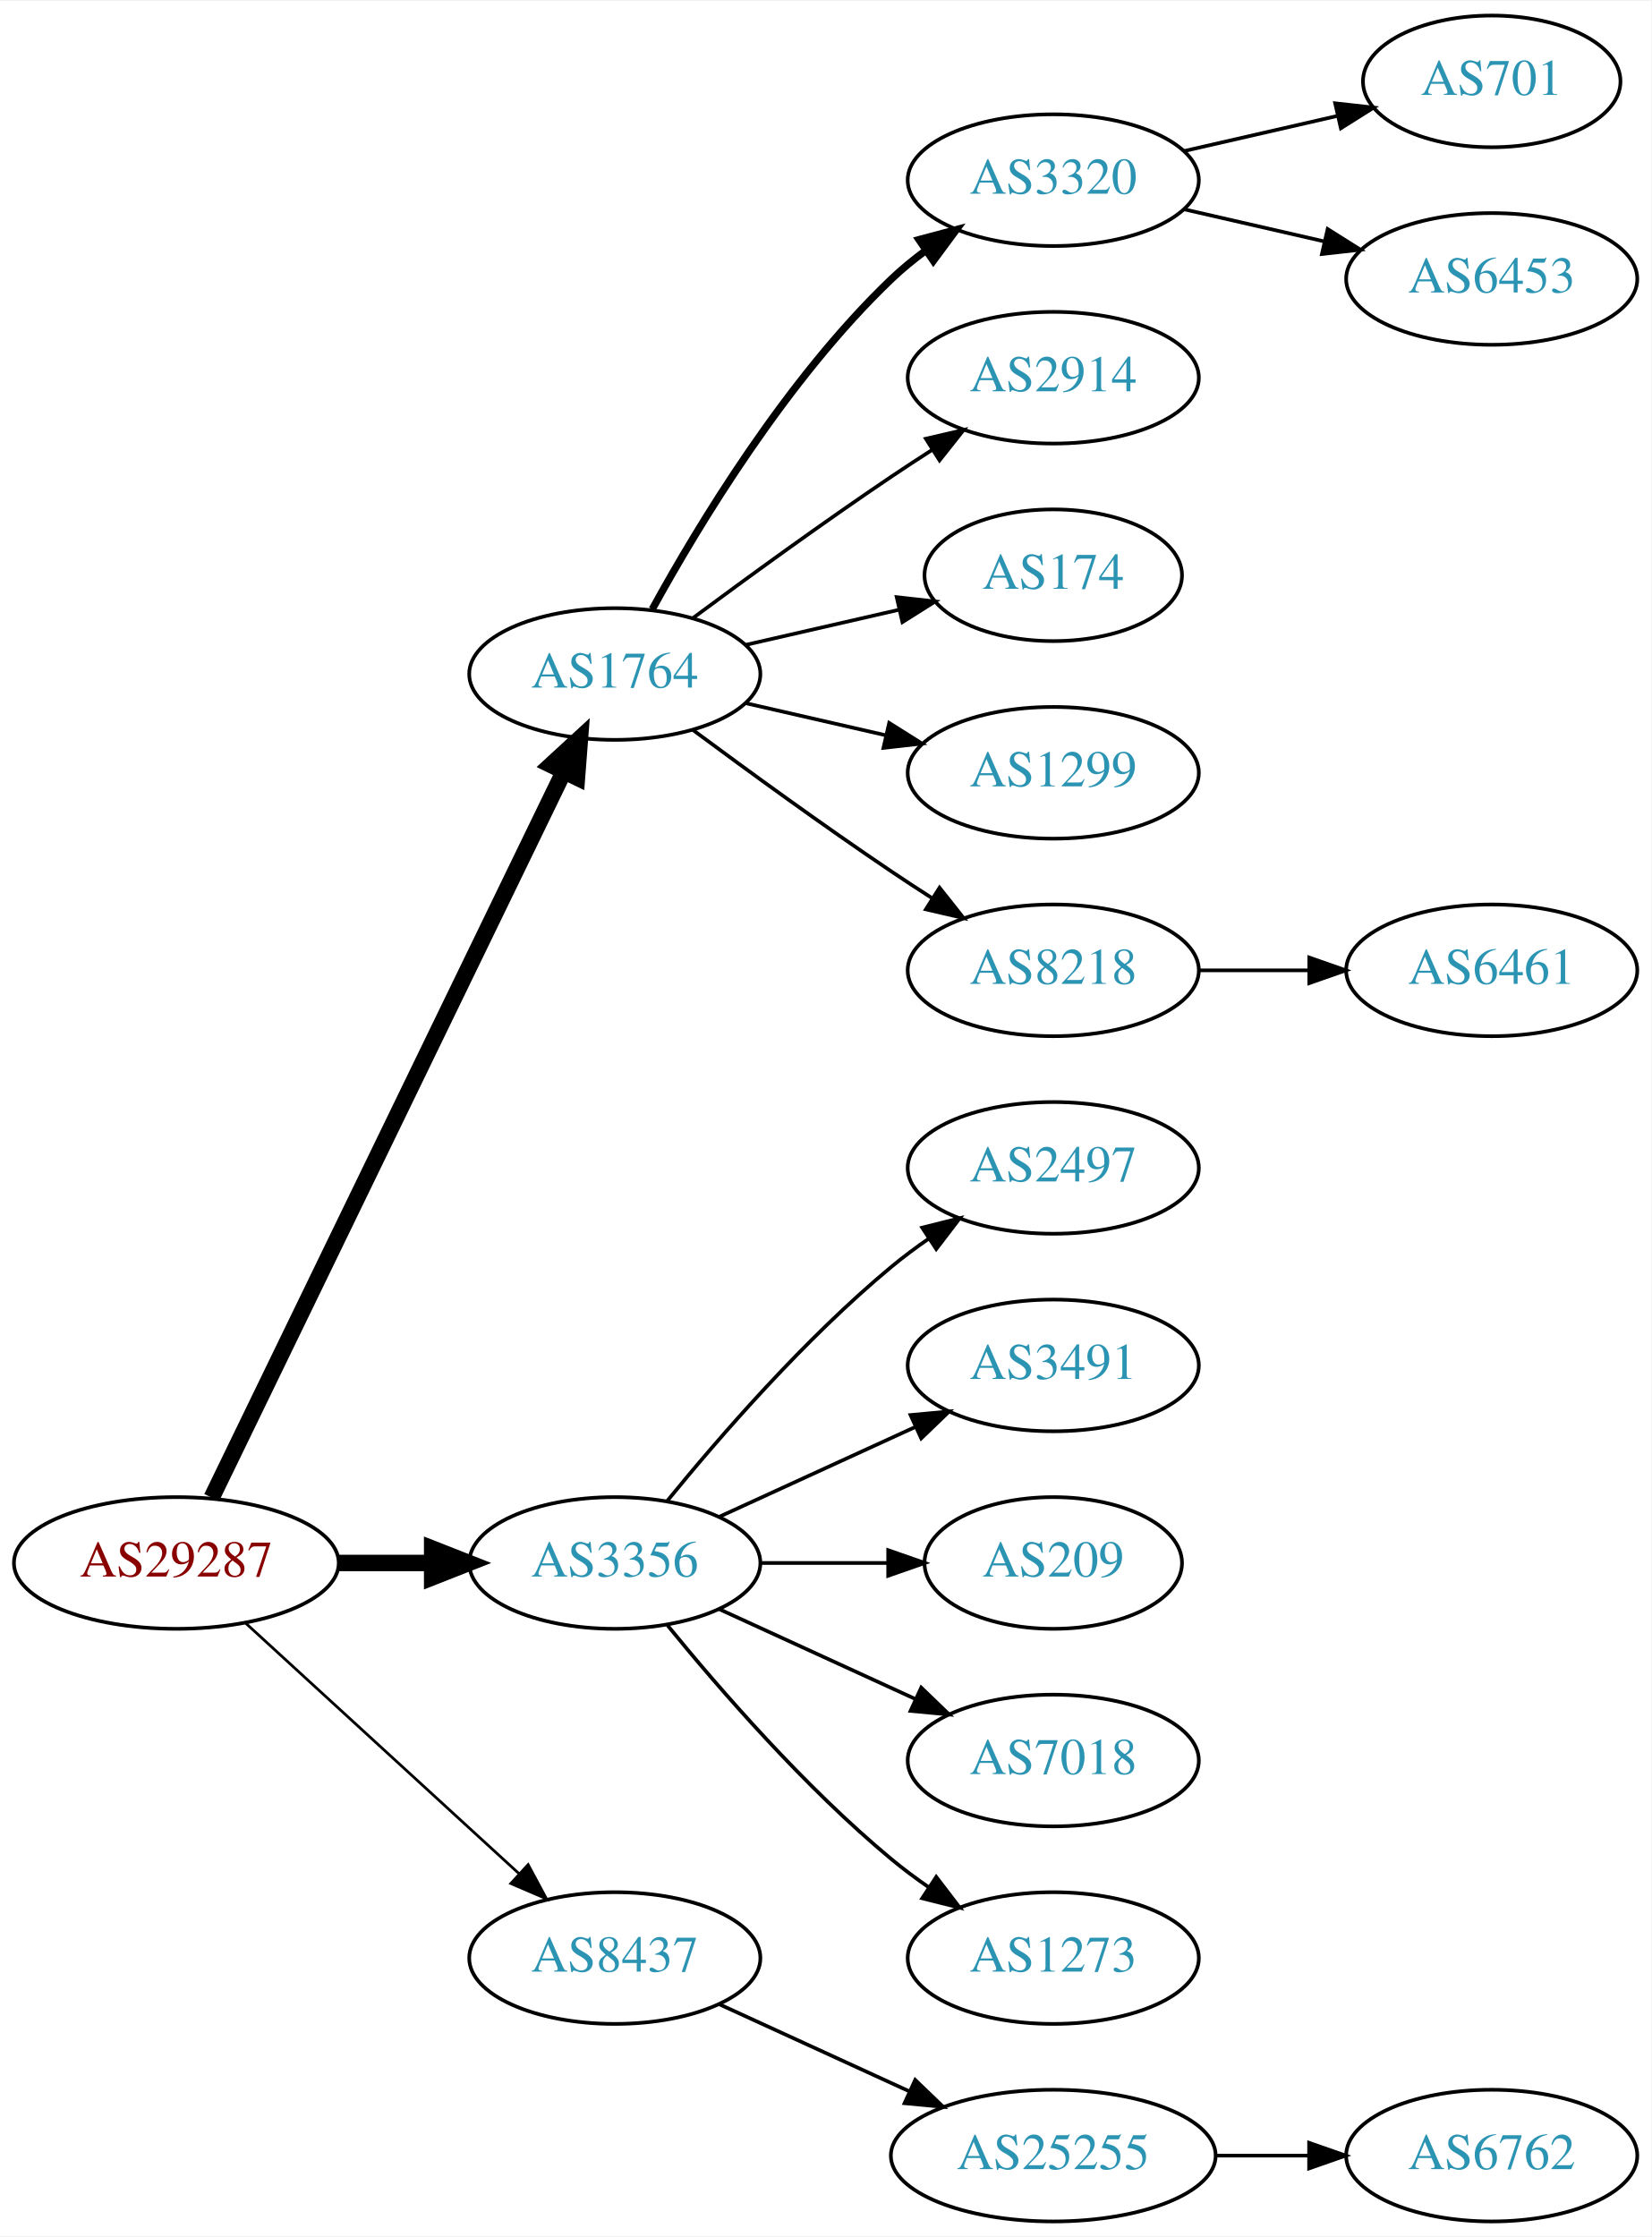
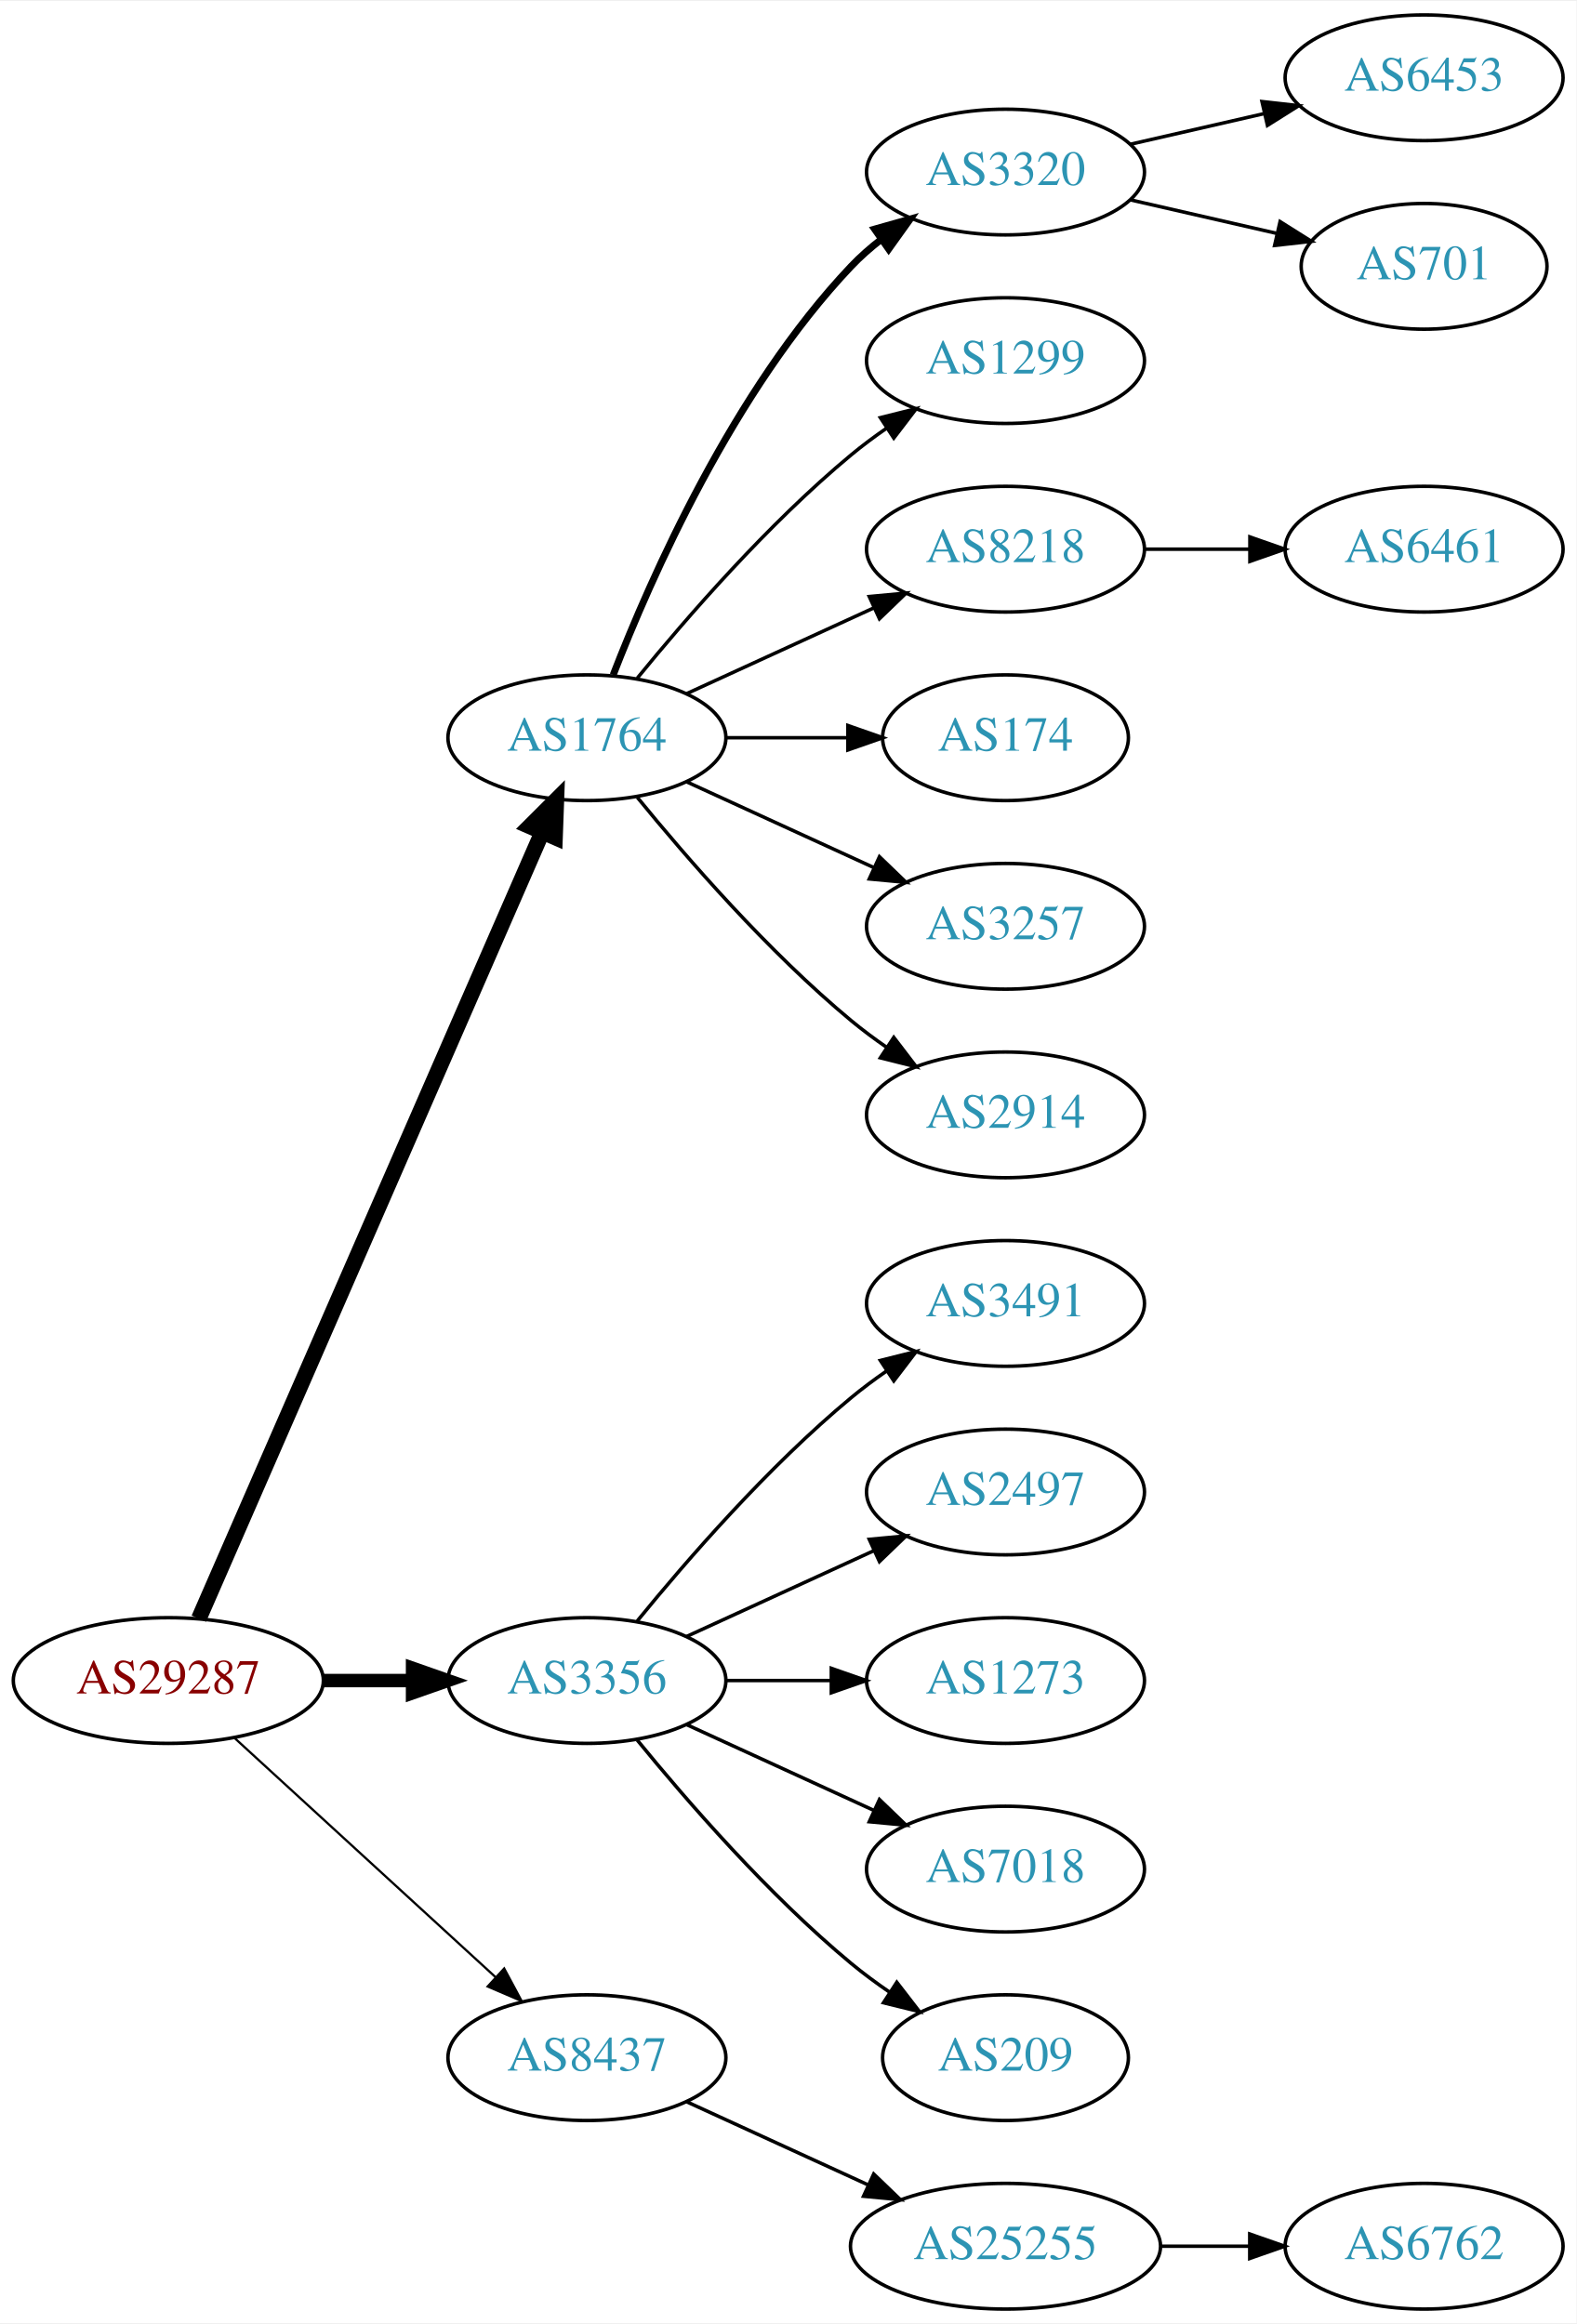
- <svg xmlns="http://www.w3.org/2000/svg" xmlns:xlink="http://www.w3.org/1999/xlink" width="451pt" height="611pt" viewBox="0.00 0.00 451.37 611.00">
-   <g id="graph0" class="graph" transform="scale(1 1) rotate(0) translate(4 607)">
-     <polygon fill="white" stroke="none" points="-4,4 -4,-607 447.37,-607 447.37,4 -4,4" />
+ <svg xmlns="http://www.w3.org/2000/svg" xmlns:xlink="http://www.w3.org/1999/xlink" width="451pt" height="665pt" viewBox="0.00 0.00 451.37 665.00">
+   <g id="graph0" class="graph" transform="scale(1 1) rotate(0) translate(4 661)">
+     <polygon fill="white" stroke="none" points="-4,4 -4,-661 447.37,-661 447.37,4 -4,4" />
    <g id="node1" class="node">
      <g id="a_node1">
        <a xlink:href="/asn/29287" xlink:title="AS29287 ~ Blizznet [AT]">
          <ellipse fill="#ffffff" stroke="black" cx="44.196" cy="-180" rx="44.393" ry="18" />
          <text text-anchor="middle" x="44.196" y="-176.3" font-family="Times,serif" font-size="14.00" fill="#880000">AS29287</text>
        </a>
      </g>
    </g>
    <g id="node2" class="node">
      <g id="a_node2">
        <a xlink:href="/asn/1764" xlink:title="AS1764 ~ NEXTLAYER-AS [AT]">
-           <ellipse fill="#ffffff" stroke="black" cx="164.039" cy="-423" rx="39.794" ry="18" />
-           <text text-anchor="middle" x="164.039" y="-419.3" font-family="Times,serif" font-size="14.00" fill="#2c94b3">AS1764</text>
+           <ellipse fill="#ffffff" stroke="black" cx="164.039" cy="-450" rx="39.794" ry="18" />
+           <text text-anchor="middle" x="164.039" y="-446.3" font-family="Times,serif" font-size="14.00" fill="#2c94b3">AS1764</text>
        </a>
      </g>
    </g>
    <g id="edge1" class="edge">
-       <path fill="none" stroke="black" stroke-width="4.5" d="M53.861,-197.868C74.342,-240.101 125.829,-346.272 150.055,-396.227" />
-       <polygon fill="black" stroke="black" stroke-width="4.5" points="146.613,-398.154 154.52,-405.433 153.699,-394.717 146.613,-398.154" />
+       <path fill="none" stroke="black" stroke-width="4.5" d="M52.928,-197.715C73.029,-243.771 127.038,-367.514 151.141,-422.739" />
+       <polygon fill="black" stroke="black" stroke-width="4.5" points="147.669,-424.629 155.278,-432.219 154.887,-421.479 147.669,-424.629" />
    </g>
    <g id="node3" class="node">
      <g id="a_node3">
        <a xlink:href="/asn/3356" xlink:title="AS3356 ~ Level 3 Parent, LLC [US]">
          <ellipse fill="#ffffff" stroke="black" cx="164.039" cy="-180" rx="39.794" ry="18" />
          <text text-anchor="middle" x="164.039" y="-176.3" font-family="Times,serif" font-size="14.00" fill="#2c94b3">AS3356</text>
        </a>
      </g>
    </g>
    <g id="edge2" class="edge">
-       <path fill="none" stroke="black" stroke-width="4.5" d="M88.407,-180C96.72,-180 105.482,-180 113.965,-180" />
-       <polygon fill="black" stroke="black" stroke-width="4.5" points="114.123,-183.938 124.123,-180 114.123,-176.063 114.123,-183.938" />
+       <path fill="none" stroke="black" stroke-width="3.857" d="M88.407,-180C96.72,-180 105.482,-180 113.965,-180" />
+       <polygon fill="black" stroke="black" stroke-width="3.857" points="114.123,-183.5 124.123,-180 114.123,-176.5 114.123,-183.5" />
    </g>
    <g id="node4" class="node">
      <g id="a_node4">
        <a xlink:href="/asn/8437" xlink:title="AS8437 ~ Hutchison Drei Austria GmbH [AT]">
          <ellipse fill="#ffffff" stroke="black" cx="164.039" cy="-72" rx="39.794" ry="18" />
          <text text-anchor="middle" x="164.039" y="-68.3" font-family="Times,serif" font-size="14.00" fill="#2c94b3">AS8437</text>
        </a>
      </g>
    </g>
    <g id="edge3" class="edge">
-       <path fill="none" stroke="black" stroke-width="0.75" d="M63.094,-163.597C83.022,-145.333 115.38,-115.678 137.857,-95.079" />
-       <polygon fill="black" stroke="black" stroke-width="0.75" points="140.351,-97.54 145.359,-88.203 135.622,-92.38 140.351,-97.54" />
+       <path fill="none" stroke="black" stroke-width="0.643" d="M63.094,-163.597C83.022,-145.333 115.38,-115.678 137.857,-95.079" />
+       <polygon fill="black" stroke="black" stroke-width="0.643" points="140.351,-97.54 145.359,-88.203 135.622,-92.38 140.351,-97.54" />
    </g>
    <g id="node5" class="node">
      <g id="a_node5">
        <a xlink:href="/asn/3320" xlink:title="AS3320 ~ DTAG [DE]">
-           <ellipse fill="#ffffff" stroke="black" cx="283.881" cy="-558" rx="39.794" ry="18" />
-           <text text-anchor="middle" x="283.881" y="-554.3" font-family="Times,serif" font-size="14.00" fill="#2c94b3">AS3320</text>
+           <ellipse fill="#ffffff" stroke="black" cx="283.881" cy="-612" rx="39.794" ry="18" />
+           <text text-anchor="middle" x="283.881" y="-608.3" font-family="Times,serif" font-size="14.00" fill="#2c94b3">AS3320</text>
        </a>
      </g>
    </g>
    <g id="edge4" class="edge">
-       <path fill="none" stroke="black" stroke-width="2" d="M174.28,-440.713C186.825,-463.561 211.002,-503.611 239.685,-531 242.553,-533.739 245.742,-536.347 249.051,-538.785" />
-       <polygon fill="black" stroke="black" stroke-width="2" points="247.175,-541.742 257.411,-544.477 251.114,-535.956 247.175,-541.742" />
+       <path fill="none" stroke="black" stroke-width="2" d="M171.562,-467.994C182.312,-495.728 205.969,-549.429 239.685,-585 242.271,-587.728 245.188,-590.294 248.257,-592.677" />
+       <polygon fill="black" stroke="black" stroke-width="2" points="246.411,-595.658 256.605,-598.543 250.435,-589.93 246.411,-595.658" />
    </g>
    <g id="node6" class="node">
      <g id="a_node6">
-         <a xlink:href="/asn/2914" xlink:title="AS2914 ~ NTT America, Inc. [US]">
-           <ellipse fill="#ffffff" stroke="black" cx="283.881" cy="-504" rx="39.794" ry="18" />
-           <text text-anchor="middle" x="283.881" y="-500.3" font-family="Times,serif" font-size="14.00" fill="#2c94b3">AS2914</text>
+         <a xlink:href="/asn/1299" xlink:title="AS1299 ~ Telia Carrier [EU]">
+           <ellipse fill="#ffffff" stroke="black" cx="283.881" cy="-558" rx="39.794" ry="18" />
+           <text text-anchor="middle" x="283.881" y="-554.3" font-family="Times,serif" font-size="14.00" fill="#2c94b3">AS1299</text>
        </a>
      </g>
    </g>
    <g id="edge5" class="edge">
-       <path fill="none" stroke="black" d="M185.369,-438.277C200.231,-449.304 220.976,-464.407 239.685,-477 243.234,-479.389 246.984,-481.839 250.733,-484.242" />
-       <polygon fill="black" stroke="black" points="249.059,-487.325 259.381,-489.712 252.801,-481.409 249.059,-487.325" />
+       <path fill="none" stroke="black" d="M178.458,-467.065C192.572,-484.375 215.987,-511.345 239.685,-531 242.901,-533.668 246.402,-536.27 249.972,-538.741" />
+       <polygon fill="black" stroke="black" points="248.05,-541.666 258.329,-544.236 251.896,-535.817 248.05,-541.666" />
    </g>
    <g id="node7" class="node">
      <g id="a_node7">
+         <a xlink:href="/asn/8218" xlink:title="AS8218 ~ legacy Neotelecoms [FR]">
+           <ellipse fill="#ffffff" stroke="black" cx="283.881" cy="-504" rx="39.794" ry="18" />
+           <text text-anchor="middle" x="283.881" y="-500.3" font-family="Times,serif" font-size="14.00" fill="#2c94b3">AS8218</text>
+         </a>
+       </g>
+     </g>
+     <g id="edge6" class="edge">
+       <path fill="none" stroke="black" d="M192.667,-462.661C208.624,-469.973 228.895,-479.261 246.178,-487.181" />
+       <polygon fill="black" stroke="black" points="244.876,-490.435 255.425,-491.419 247.793,-484.071 244.876,-490.435" />
+     </g>
+     <g id="node8" class="node">
+       <g id="a_node8">
        <a xlink:href="/asn/174" xlink:title="AS174 ~ Cogent Communications [US]">
          <ellipse fill="#ffffff" stroke="black" cx="283.881" cy="-450" rx="35.194" ry="18" />
          <text text-anchor="middle" x="283.881" y="-446.3" font-family="Times,serif" font-size="14.00" fill="#2c94b3">AS174</text>
        </a>
      </g>
    </g>
-     <g id="edge6" class="edge">
-       <path fill="none" stroke="black" d="M199.758,-430.955C212.85,-433.955 227.873,-437.396 241.513,-440.522" />
-       <polygon fill="black" stroke="black" points="241.091,-444.016 251.621,-442.838 242.655,-437.193 241.091,-444.016" />
-     </g>
-     <g id="node8" class="node">
-       <g id="a_node8">
-         <a xlink:href="/asn/1299" xlink:title="AS1299 ~ Telia Carrier [EU]">
-           <ellipse fill="#ffffff" stroke="black" cx="283.881" cy="-396" rx="39.794" ry="18" />
-           <text text-anchor="middle" x="283.881" y="-392.3" font-family="Times,serif" font-size="14.00" fill="#2c94b3">AS1299</text>
-         </a>
-       </g>
-     </g>
    <g id="edge7" class="edge">
-       <path fill="none" stroke="black" d="M199.758,-415.045C211.758,-412.296 225.379,-409.175 238.071,-406.267" />
-       <polygon fill="black" stroke="black" points="239.037,-409.636 248.003,-403.991 237.474,-402.813 239.037,-409.636" />
+       <path fill="none" stroke="black" d="M203.951,-450C215.038,-450 227.198,-450 238.58,-450" />
+       <polygon fill="black" stroke="black" points="238.762,-453.5 248.762,-450 238.762,-446.5 238.762,-453.5" />
    </g>
    <g id="node9" class="node">
      <g id="a_node9">
-         <a xlink:href="/asn/8218" xlink:title="AS8218 ~ legacy Neotelecoms [FR]">
+         <a xlink:href="/asn/3257" xlink:title="AS3257 ~ GTT [DE]">
+           <ellipse fill="#ffffff" stroke="black" cx="283.881" cy="-396" rx="39.794" ry="18" />
+           <text text-anchor="middle" x="283.881" y="-392.3" font-family="Times,serif" font-size="14.00" fill="#2c94b3">AS3257</text>
+         </a>
+       </g>
+     </g>
+     <g id="edge8" class="edge">
+       <path fill="none" stroke="black" d="M192.667,-437.339C208.624,-430.027 228.895,-420.739 246.178,-412.819" />
+       <polygon fill="black" stroke="black" points="247.793,-415.929 255.425,-408.581 244.876,-409.565 247.793,-415.929" />
+     </g>
+     <g id="node10" class="node">
+       <g id="a_node10">
+         <a xlink:href="/asn/2914" xlink:title="AS2914 ~ NTT America, Inc. [US]">
          <ellipse fill="#ffffff" stroke="black" cx="283.881" cy="-342" rx="39.794" ry="18" />
-           <text text-anchor="middle" x="283.881" y="-338.3" font-family="Times,serif" font-size="14.00" fill="#2c94b3">AS8218</text>
-         </a>
-       </g>
-     </g>
-     <g id="edge8" class="edge">
-       <path fill="none" stroke="black" d="M185.369,-407.723C200.231,-396.696 220.976,-381.593 239.685,-369 243.234,-366.611 246.984,-364.161 250.733,-361.758" />
-       <polygon fill="black" stroke="black" points="252.801,-364.591 259.381,-356.288 249.059,-358.675 252.801,-364.591" />
-     </g>
-     <g id="node13" class="node">
-       <g id="a_node13">
-         <a xlink:href="/asn/2497" xlink:title="AS2497 ~ Internet Initiative Japan Inc. [JP]">
-           <ellipse fill="#ffffff" stroke="black" cx="283.881" cy="-288" rx="39.794" ry="18" />
-           <text text-anchor="middle" x="283.881" y="-284.3" font-family="Times,serif" font-size="14.00" fill="#2c94b3">AS2497</text>
-         </a>
-       </g>
-     </g>
-     <g id="edge12" class="edge">
-       <path fill="none" stroke="black" d="M178.458,-197.065C192.572,-214.375 215.987,-241.345 239.685,-261 242.901,-263.668 246.402,-266.27 249.972,-268.741" />
-       <polygon fill="black" stroke="black" points="248.05,-271.666 258.329,-274.236 251.896,-265.817 248.05,-271.666" />
+           <text text-anchor="middle" x="283.881" y="-338.3" font-family="Times,serif" font-size="14.00" fill="#2c94b3">AS2914</text>
+         </a>
+       </g>
+     </g>
+     <g id="edge9" class="edge">
+       <path fill="none" stroke="black" d="M178.458,-432.935C192.572,-415.625 215.987,-388.655 239.685,-369 242.901,-366.332 246.402,-363.73 249.972,-361.259" />
+       <polygon fill="black" stroke="black" points="251.896,-364.183 258.329,-355.764 248.05,-358.334 251.896,-364.183" />
    </g>
    <g id="node14" class="node">
      <g id="a_node14">
        <a xlink:href="/asn/3491" xlink:title="AS3491 ~ PCCW Global, Inc. [US]">
+           <ellipse fill="#ffffff" stroke="black" cx="283.881" cy="-288" rx="39.794" ry="18" />
+           <text text-anchor="middle" x="283.881" y="-284.3" font-family="Times,serif" font-size="14.00" fill="#2c94b3">AS3491</text>
+         </a>
+       </g>
+     </g>
+     <g id="edge13" class="edge">
+       <path fill="none" stroke="black" d="M178.458,-197.065C192.572,-214.375 215.987,-241.345 239.685,-261 242.901,-263.668 246.402,-266.27 249.972,-268.741" />
+       <polygon fill="black" stroke="black" points="248.05,-271.666 258.329,-274.236 251.896,-265.817 248.05,-271.666" />
+     </g>
+     <g id="node15" class="node">
+       <g id="a_node15">
+         <a xlink:href="/asn/2497" xlink:title="AS2497 ~ Internet Initiative Japan Inc. [JP]">
          <ellipse fill="#ffffff" stroke="black" cx="283.881" cy="-234" rx="39.794" ry="18" />
-           <text text-anchor="middle" x="283.881" y="-230.3" font-family="Times,serif" font-size="14.00" fill="#2c94b3">AS3491</text>
-         </a>
-       </g>
-     </g>
-     <g id="edge13" class="edge">
+           <text text-anchor="middle" x="283.881" y="-230.3" font-family="Times,serif" font-size="14.00" fill="#2c94b3">AS2497</text>
+         </a>
+       </g>
+     </g>
+     <g id="edge14" class="edge">
      <path fill="none" stroke="black" d="M192.667,-192.661C208.624,-199.973 228.895,-209.261 246.178,-217.181" />
      <polygon fill="black" stroke="black" points="244.876,-220.435 255.425,-221.419 247.793,-214.071 244.876,-220.435" />
    </g>
-     <g id="node15" class="node">
-       <g id="a_node15">
-         <a xlink:href="/asn/209" xlink:title="AS209 ~ CenturyLink Communications, LLC [US]">
-           <ellipse fill="#ffffff" stroke="black" cx="283.881" cy="-180" rx="35.194" ry="18" />
-           <text text-anchor="middle" x="283.881" y="-176.3" font-family="Times,serif" font-size="14.00" fill="#2c94b3">AS209</text>
-         </a>
-       </g>
-     </g>
-     <g id="edge14" class="edge">
-       <path fill="none" stroke="black" d="M203.951,-180C215.038,-180 227.198,-180 238.58,-180" />
-       <polygon fill="black" stroke="black" points="238.762,-183.5 248.762,-180 238.762,-176.5 238.762,-183.5" />
-     </g>
    <g id="node16" class="node">
      <g id="a_node16">
+         <a xlink:href="/asn/1273" xlink:title="AS1273 ~ Vodafone Group PLC [EU]">
+           <ellipse fill="#ffffff" stroke="black" cx="283.881" cy="-180" rx="39.794" ry="18" />
+           <text text-anchor="middle" x="283.881" y="-176.3" font-family="Times,serif" font-size="14.00" fill="#2c94b3">AS1273</text>
+         </a>
+       </g>
+     </g>
+     <g id="edge15" class="edge">
+       <path fill="none" stroke="black" d="M203.951,-180C213.505,-180 223.854,-180 233.817,-180" />
+       <polygon fill="black" stroke="black" points="234.009,-183.5 244.009,-180 234.009,-176.5 234.009,-183.5" />
+     </g>
+     <g id="node17" class="node">
+       <g id="a_node17">
        <a xlink:href="/asn/7018" xlink:title="AS7018 ~ AT&amp;T Services, Inc. [US]">
          <ellipse fill="#ffffff" stroke="black" cx="283.881" cy="-126" rx="39.794" ry="18" />
          <text text-anchor="middle" x="283.881" y="-122.3" font-family="Times,serif" font-size="14.00" fill="#2c94b3">AS7018</text>
        </a>
      </g>
    </g>
-     <g id="edge15" class="edge">
+     <g id="edge16" class="edge">
      <path fill="none" stroke="black" d="M192.667,-167.339C208.624,-160.027 228.895,-150.739 246.178,-142.819" />
      <polygon fill="black" stroke="black" points="247.793,-145.929 255.425,-138.581 244.876,-139.565 247.793,-145.929" />
    </g>
-     <g id="node17" class="node">
-       <g id="a_node17">
-         <a xlink:href="/asn/1273" xlink:title="AS1273 ~ Vodafone Group PLC [EU]">
-           <ellipse fill="#ffffff" stroke="black" cx="283.881" cy="-72" rx="39.794" ry="18" />
-           <text text-anchor="middle" x="283.881" y="-68.3" font-family="Times,serif" font-size="14.00" fill="#2c94b3">AS1273</text>
-         </a>
-       </g>
-     </g>
-     <g id="edge16" class="edge">
-       <path fill="none" stroke="black" d="M178.458,-162.935C192.572,-145.625 215.987,-118.655 239.685,-99 242.901,-96.332 246.402,-93.73 249.972,-91.259" />
-       <polygon fill="black" stroke="black" points="251.896,-94.183 258.329,-85.764 248.05,-88.334 251.896,-94.183" />
-     </g>
    <g id="node18" class="node">
      <g id="a_node18">
+         <a xlink:href="/asn/209" xlink:title="AS209 ~ CenturyLink Communications, LLC [US]">
+           <ellipse fill="#ffffff" stroke="black" cx="283.881" cy="-72" rx="35.194" ry="18" />
+           <text text-anchor="middle" x="283.881" y="-68.3" font-family="Times,serif" font-size="14.00" fill="#2c94b3">AS209</text>
+         </a>
+       </g>
+     </g>
+     <g id="edge17" class="edge">
+       <path fill="none" stroke="black" d="M178.458,-162.935C192.572,-145.625 215.987,-118.655 239.685,-99 243.148,-96.128 246.941,-93.331 250.795,-90.692" />
+       <polygon fill="black" stroke="black" points="252.757,-93.592 259.228,-85.203 248.938,-87.725 252.757,-93.592" />
+     </g>
+     <g id="node19" class="node">
+       <g id="a_node19">
        <a xlink:href="/asn/25255" xlink:title="AS25255 ~ ==&gt; TELE2 AUSTRIA &lt;== [AT]">
          <ellipse fill="#ffffff" stroke="black" cx="283.881" cy="-18" rx="44.393" ry="18" />
          <text text-anchor="middle" x="283.881" y="-14.3" font-family="Times,serif" font-size="14.00" fill="#2c94b3">AS25255</text>
        </a>
      </g>
    </g>
-     <g id="edge17" class="edge">
+     <g id="edge18" class="edge">
      <path fill="none" stroke="black" d="M192.667,-59.339C208.165,-52.238 227.732,-43.272 244.678,-35.506" />
      <polygon fill="black" stroke="black" points="246.148,-38.682 253.781,-31.335 243.232,-32.319 246.148,-38.682" />
    </g>
-     <g id="node10" class="node">
-       <g id="a_node10">
+     <g id="node11" class="node">
+       <g id="a_node11">
+         <a xlink:href="/asn/6453" xlink:title="AS6453 ~ TATA COMMUNICATIONS (AMERICA) INC [US]">
+           <ellipse fill="#ffffff" stroke="black" cx="403.724" cy="-639" rx="39.794" ry="18" />
+           <text text-anchor="middle" x="403.724" y="-635.3" font-family="Times,serif" font-size="14.00" fill="#2c94b3">AS6453</text>
+         </a>
+       </g>
+     </g>
+     <g id="edge10" class="edge">
+       <path fill="none" stroke="black" d="M319.6,-619.955C331.6,-622.704 345.221,-625.825 357.914,-628.733" />
+       <polygon fill="black" stroke="black" points="357.316,-632.187 367.845,-631.009 358.88,-625.364 357.316,-632.187" />
+     </g>
+     <g id="node12" class="node">
+       <g id="a_node12">
        <a xlink:href="/asn/701" xlink:title="AS701 ~ UUNET [US]">
          <ellipse fill="#ffffff" stroke="black" cx="403.724" cy="-585" rx="35.194" ry="18" />
          <text text-anchor="middle" x="403.724" y="-581.3" font-family="Times,serif" font-size="14.00" fill="#2c94b3">AS701</text>
        </a>
      </g>
    </g>
-     <g id="edge9" class="edge">
-       <path fill="none" stroke="black" d="M319.6,-565.955C332.693,-568.955 347.715,-572.396 361.356,-575.522" />
-       <polygon fill="black" stroke="black" points="360.934,-579.016 371.463,-577.838 362.497,-572.193 360.934,-579.016" />
-     </g>
-     <g id="node11" class="node">
-       <g id="a_node11">
-         <a xlink:href="/asn/6453" xlink:title="AS6453 ~ TATA COMMUNICATIONS (AMERICA) INC [US]">
-           <ellipse fill="#ffffff" stroke="black" cx="403.724" cy="-531" rx="39.794" ry="18" />
-           <text text-anchor="middle" x="403.724" y="-527.3" font-family="Times,serif" font-size="14.00" fill="#2c94b3">AS6453</text>
-         </a>
-       </g>
-     </g>
-     <g id="edge10" class="edge">
-       <path fill="none" stroke="black" d="M319.6,-550.045C331.6,-547.296 345.221,-544.175 357.914,-541.267" />
-       <polygon fill="black" stroke="black" points="358.88,-544.636 367.845,-538.991 357.316,-537.813 358.88,-544.636" />
-     </g>
-     <g id="node12" class="node">
-       <g id="a_node12">
+     <g id="edge11" class="edge">
+       <path fill="none" stroke="black" d="M319.6,-604.045C332.693,-601.045 347.715,-597.604 361.356,-594.478" />
+       <polygon fill="black" stroke="black" points="362.497,-597.807 371.463,-592.162 360.934,-590.984 362.497,-597.807" />
+     </g>
+     <g id="node13" class="node">
+       <g id="a_node13">
        <a xlink:href="/asn/6461" xlink:title="AS6461 ~ Zayo Bandwidth [US]">
-           <ellipse fill="#ffffff" stroke="black" cx="403.724" cy="-342" rx="39.794" ry="18" />
-           <text text-anchor="middle" x="403.724" y="-338.3" font-family="Times,serif" font-size="14.00" fill="#2c94b3">AS6461</text>
-         </a>
-       </g>
-     </g>
-     <g id="edge11" class="edge">
-       <path fill="none" stroke="black" d="M323.794,-342C333.347,-342 343.697,-342 353.659,-342" />
-       <polygon fill="black" stroke="black" points="353.852,-345.5 363.852,-342 353.852,-338.5 353.852,-345.5" />
-     </g>
-     <g id="node19" class="node">
-       <g id="a_node19">
+           <ellipse fill="#ffffff" stroke="black" cx="403.724" cy="-504" rx="39.794" ry="18" />
+           <text text-anchor="middle" x="403.724" y="-500.3" font-family="Times,serif" font-size="14.00" fill="#2c94b3">AS6461</text>
+         </a>
+       </g>
+     </g>
+     <g id="edge12" class="edge">
+       <path fill="none" stroke="black" d="M323.794,-504C333.347,-504 343.697,-504 353.659,-504" />
+       <polygon fill="black" stroke="black" points="353.852,-507.5 363.852,-504 353.852,-500.5 353.852,-507.5" />
+     </g>
+     <g id="node20" class="node">
+       <g id="a_node20">
        <a xlink:href="/asn/6762" xlink:title="AS6762 ~ TELECOM ITALIA SPARKLE S.p.A. [IT]">
          <ellipse fill="#ffffff" stroke="black" cx="403.724" cy="-18" rx="39.794" ry="18" />
          <text text-anchor="middle" x="403.724" y="-14.3" font-family="Times,serif" font-size="14.00" fill="#2c94b3">AS6762</text>
        </a>
      </g>
    </g>
-     <g id="edge18" class="edge">
+     <g id="edge19" class="edge">
      <path fill="none" stroke="black" d="M328.092,-18C336.405,-18 345.168,-18 353.65,-18" />
      <polygon fill="black" stroke="black" points="353.809,-21.5 363.809,-18 353.809,-14.5 353.809,-21.5" />
    </g>
  </g>
</svg>
